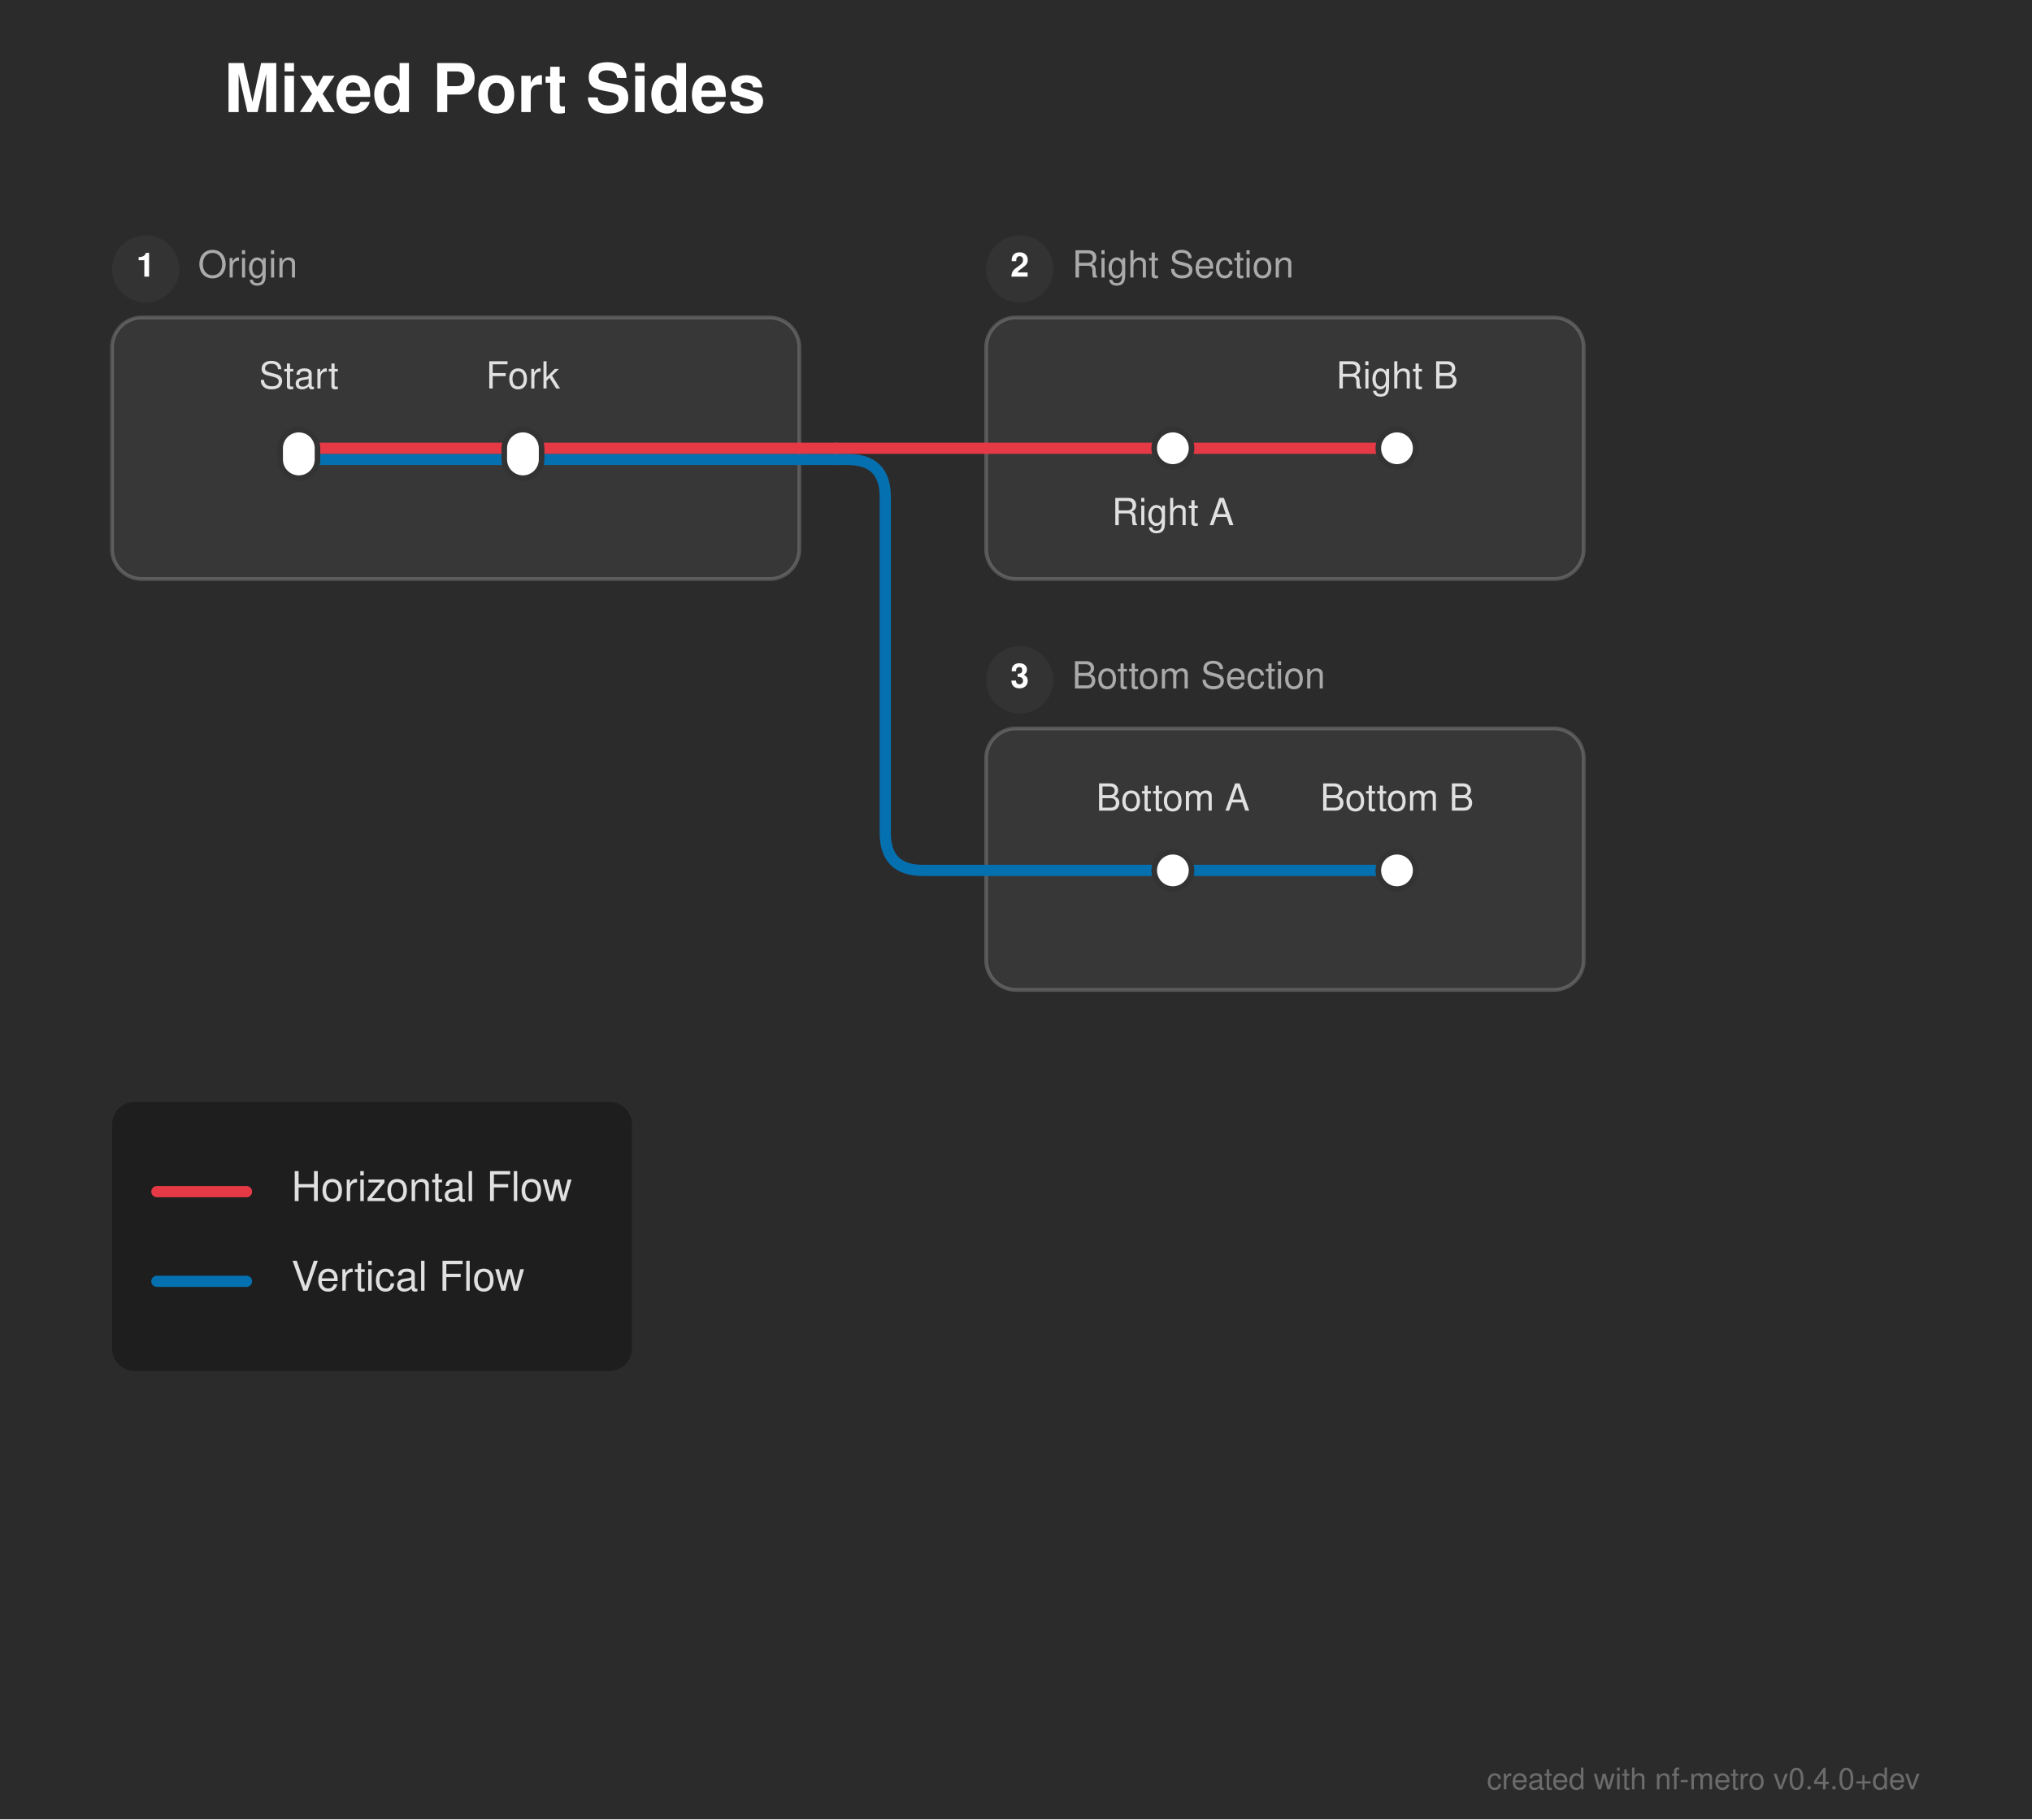
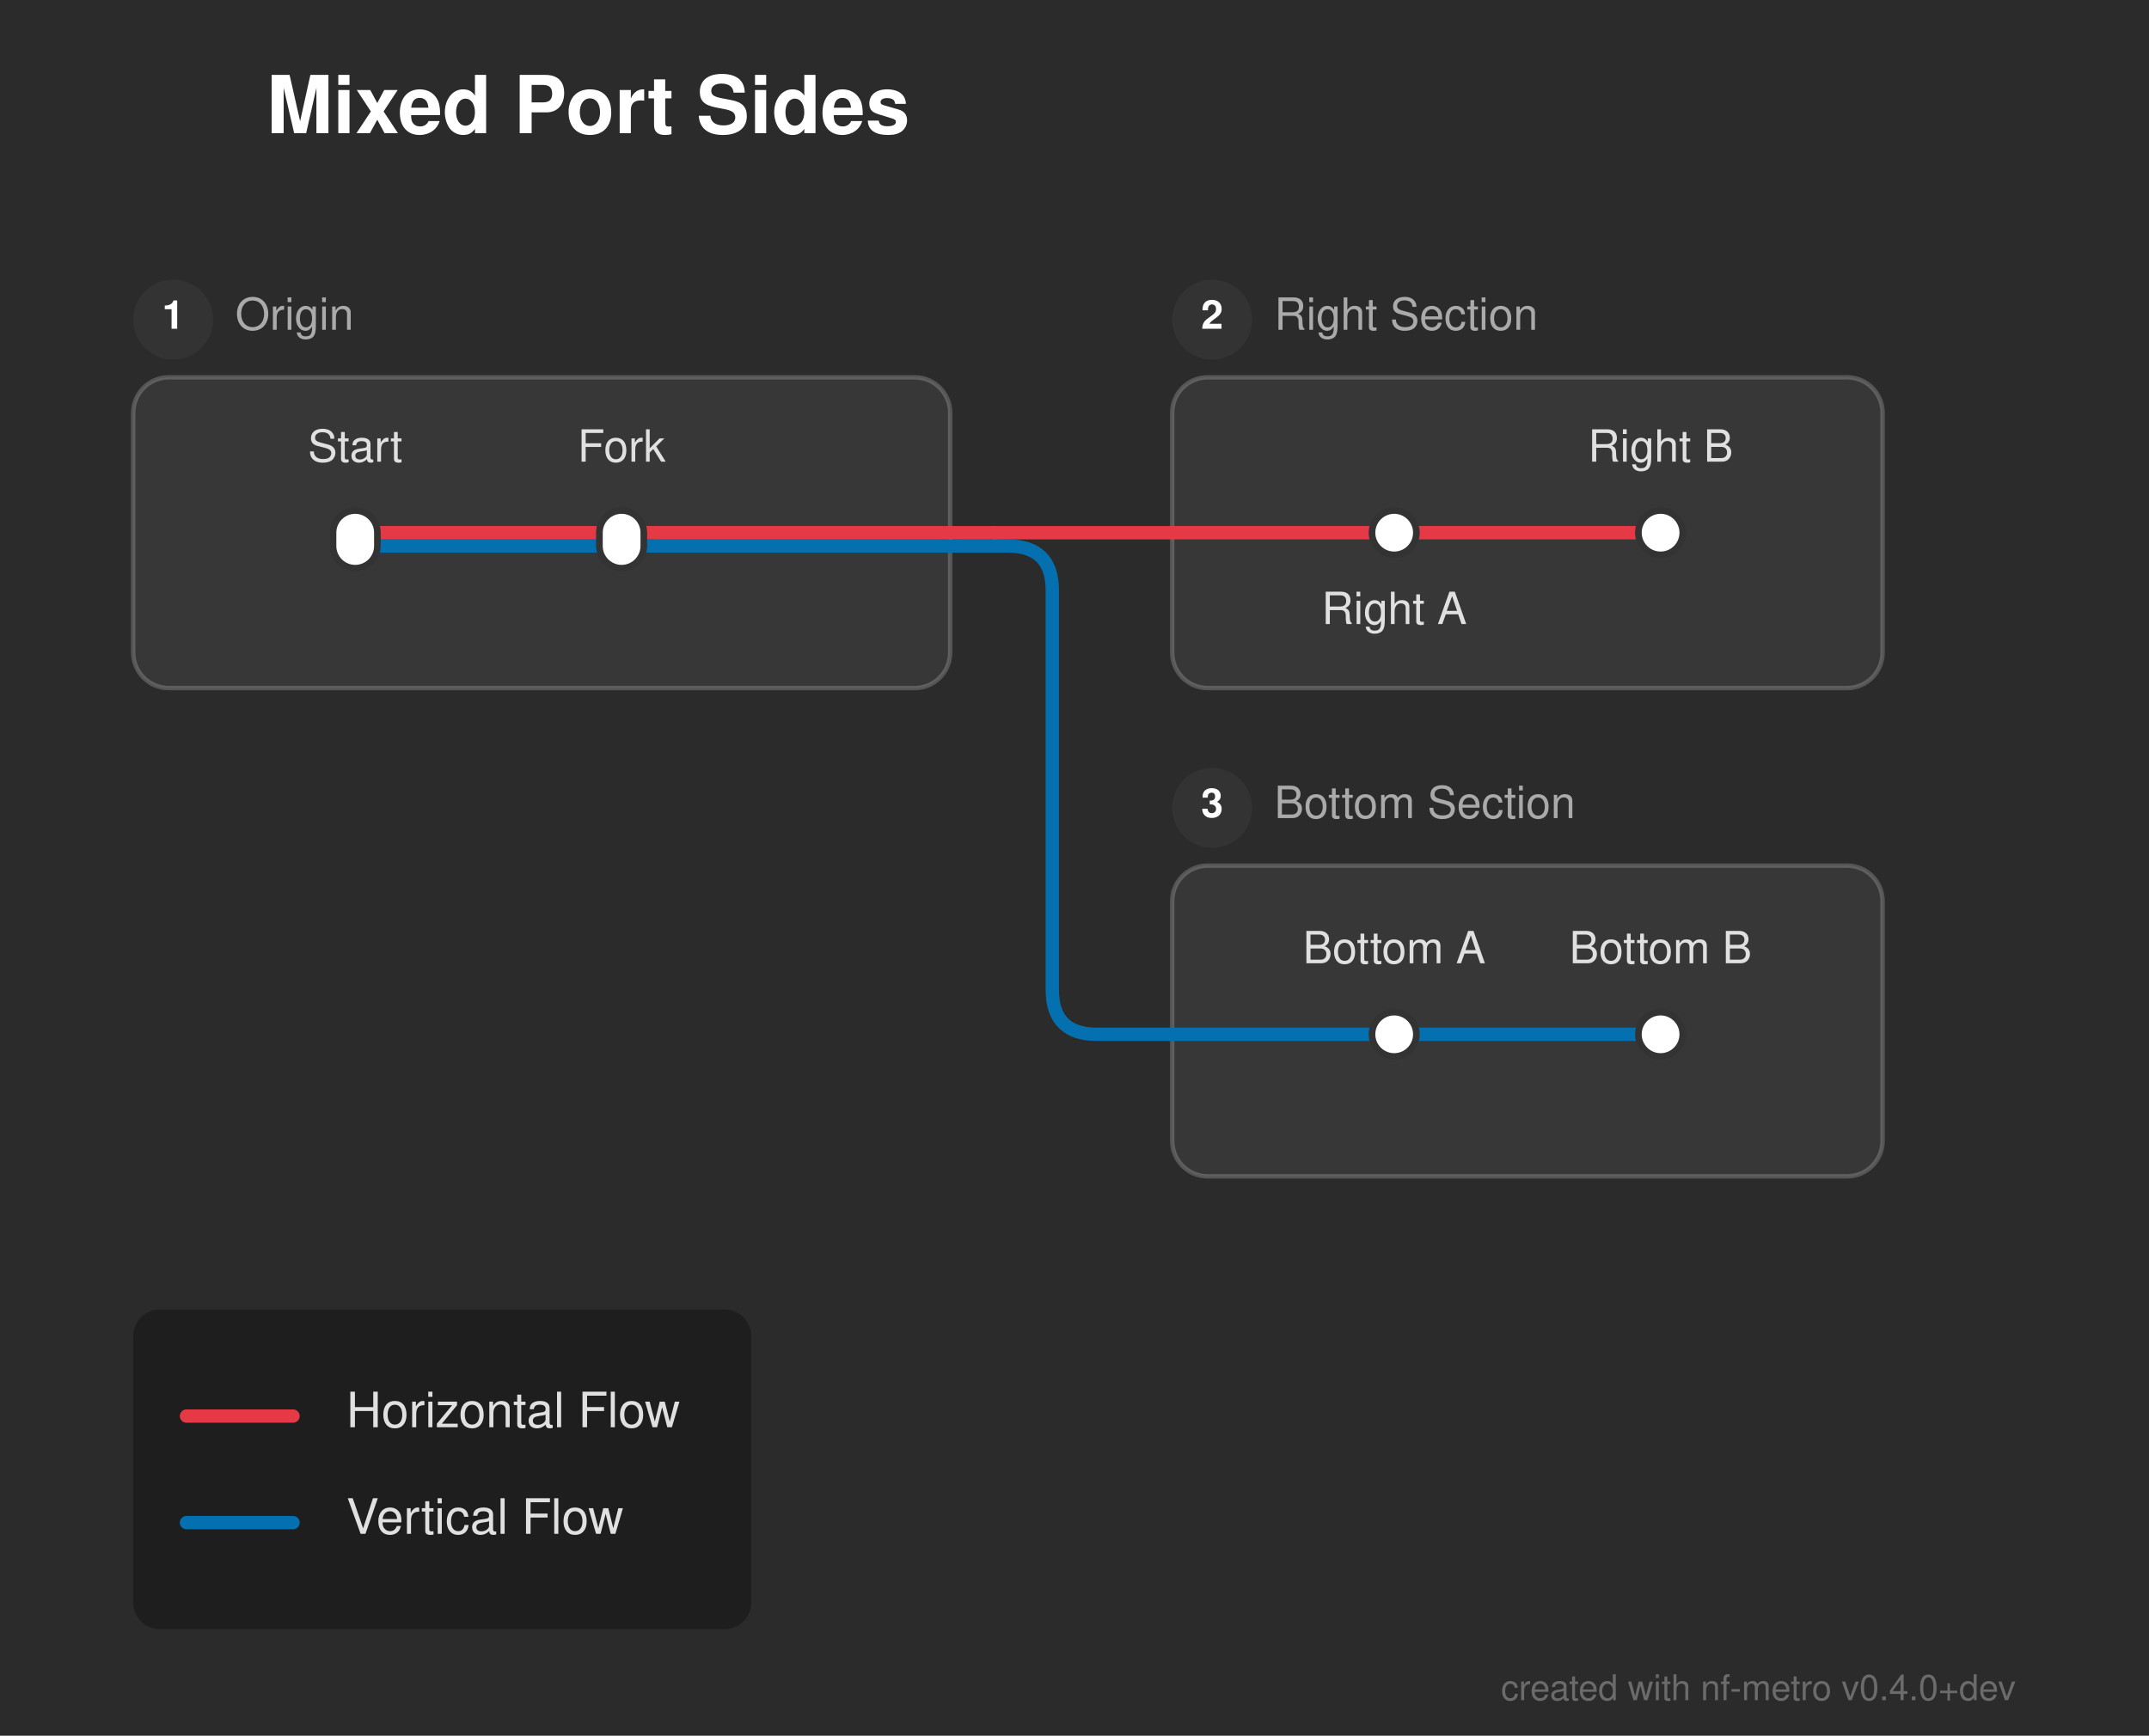
- <svg xmlns="http://www.w3.org/2000/svg" width="544" height="487" viewBox="0 0 544 487">
+ <svg xmlns="http://www.w3.org/2000/svg" width="484" height="391" viewBox="0 0 484 391">
  <defs>
</defs>
-   <rect x="0" y="0" width="544" height="487" fill="#2b2b2b" />
+   <rect x="0" y="0" width="484" height="391" fill="#2b2b2b" />
  <text x="60.0" y="30.0" font-size="18.0" fill="#ffffff" font-family="'Helvetica Neue', Helvetica, Arial, sans-serif" font-weight="bold">Mixed Port Sides</text>
  <rect x="30.0" y="85.0" width="184.0" height="70.0" rx="8" ry="8" fill="rgba(255, 255, 255, 0.06)" stroke="rgba(255, 255, 255, 0.2)" stroke-width="1.0" />
  <circle cx="39.0" cy="72.0" r="9" fill="#333333" />
  <text x="39.0" y="72.0" font-size="9" fill="#ffffff" font-family="'Helvetica Neue', Helvetica, Arial, sans-serif" font-weight="bold" text-anchor="middle" dominant-baseline="central">1</text>
  <text x="53.0" y="72.0" font-size="10.0" fill="#aaaaaa" font-family="'Helvetica Neue', Helvetica, Arial, sans-serif" dominant-baseline="central">Origin</text>
  <rect x="264.0" y="85.0" width="160.0" height="70.0" rx="8" ry="8" fill="rgba(255, 255, 255, 0.06)" stroke="rgba(255, 255, 255, 0.2)" stroke-width="1.0" />
  <circle cx="273.0" cy="72.0" r="9" fill="#333333" />
  <text x="273.0" y="72.0" font-size="9" fill="#ffffff" font-family="'Helvetica Neue', Helvetica, Arial, sans-serif" font-weight="bold" text-anchor="middle" dominant-baseline="central">2</text>
  <text x="287.0" y="72.0" font-size="10.0" fill="#aaaaaa" font-family="'Helvetica Neue', Helvetica, Arial, sans-serif" dominant-baseline="central">Right Section</text>
  <rect x="264.0" y="195.0" width="160.0" height="70.0" rx="8" ry="8" fill="rgba(255, 255, 255, 0.06)" stroke="rgba(255, 255, 255, 0.2)" stroke-width="1.0" />
  <circle cx="273.0" cy="182.0" r="9" fill="#333333" />
  <text x="273.0" y="182.0" font-size="9" fill="#ffffff" font-family="'Helvetica Neue', Helvetica, Arial, sans-serif" font-weight="bold" text-anchor="middle" dominant-baseline="central">3</text>
  <text x="287.0" y="182.0" font-size="10.0" fill="#aaaaaa" font-family="'Helvetica Neue', Helvetica, Arial, sans-serif" dominant-baseline="central">Bottom Section</text>
  <path d="M314.0,233.0 L374.0,233.0" stroke="#0570b0" stroke-width="3.0" stroke-linecap="round" />
  <path d="M264.0,233.0 L314.0,233.0" stroke="#0570b0" stroke-width="3.0" stroke-linecap="round" />
  <path d="M80.0,123.0 L140.0,123.0" stroke="#0570b0" stroke-width="3.0" stroke-linecap="round" />
  <path d="M140.0,123.0 L214.0,123.0" stroke="#0570b0" stroke-width="3.0" stroke-linecap="round" />
  <path d="M214.0,123.0 L224.0,123.0" stroke="#0570b0" stroke-width="3.0" stroke-linecap="round" />
  <path d="M224.0,123.0 L227.0,123.0 Q237.0,123.0,237.0,133.0 L237.0,223.0 Q237.0,233.0,247.0,233.0 L264.0,233.0" stroke="#0570b0" stroke-width="3.0" fill="none" stroke-linecap="round" stroke-linejoin="round" />
  <path d="M80.0,120.0 L140.0,120.0" stroke="#e63946" stroke-width="3.0" stroke-linecap="round" />
  <path d="M314.0,120.0 L374.0,120.0" stroke="#e63946" stroke-width="3.0" stroke-linecap="round" />
  <path d="M140.0,120.0 L214.0,120.0" stroke="#e63946" stroke-width="3.0" stroke-linecap="round" />
  <path d="M264.0,120.0 L314.0,120.0" stroke="#e63946" stroke-width="3.0" stroke-linecap="round" />
  <path d="M214.0,120.0 L224.0,120.0" stroke="#e63946" stroke-width="3.0" stroke-linecap="round" />
  <path d="M224.0,120.0 L264.0,120.0" stroke="#e63946" stroke-width="3.0" stroke-linecap="round" />
  <rect x="75.0" y="115.0" width="10.0" height="13.0" rx="5.0" ry="5.0" fill="#ffffff" stroke="#333333" stroke-width="1.5" />
  <rect x="135.0" y="115.0" width="10.0" height="13.0" rx="5.0" ry="5.0" fill="#ffffff" stroke="#333333" stroke-width="1.5" />
  <rect x="309.0" y="115.0" width="10.0" height="10.0" rx="5.0" ry="5.0" fill="#ffffff" stroke="#333333" stroke-width="1.5" />
  <rect x="369.0" y="115.0" width="10.0" height="10.0" rx="5.0" ry="5.0" fill="#ffffff" stroke="#333333" stroke-width="1.5" />
  <rect x="309.0" y="228.0" width="10.0" height="10.0" rx="5.0" ry="5.0" fill="#ffffff" stroke="#333333" stroke-width="1.5" />
  <rect x="369.0" y="228.0" width="10.0" height="10.0" rx="5.0" ry="5.0" fill="#ffffff" stroke="#333333" stroke-width="1.5" />
  <text x="80.0" y="104.0" font-size="10.0" fill="#e0e0e0" font-family="'Helvetica Neue', Helvetica, Arial, sans-serif" text-anchor="middle" dominant-baseline="auto">Start</text>
  <text x="314.0" y="136.0" font-size="10.0" fill="#e0e0e0" font-family="'Helvetica Neue', Helvetica, Arial, sans-serif" text-anchor="middle" dominant-baseline="hanging">Right A</text>
  <text x="314.0" y="217.0" font-size="10.0" fill="#e0e0e0" font-family="'Helvetica Neue', Helvetica, Arial, sans-serif" text-anchor="middle" dominant-baseline="auto">Bottom A</text>
  <text x="140.0" y="104.0" font-size="10.0" fill="#e0e0e0" font-family="'Helvetica Neue', Helvetica, Arial, sans-serif" text-anchor="middle" dominant-baseline="auto">Fork</text>
  <text x="374.0" y="104.0" font-size="10.0" fill="#e0e0e0" font-family="'Helvetica Neue', Helvetica, Arial, sans-serif" text-anchor="middle" dominant-baseline="auto">Right B</text>
  <text x="374.0" y="217.0" font-size="10.0" fill="#e0e0e0" font-family="'Helvetica Neue', Helvetica, Arial, sans-serif" text-anchor="middle" dominant-baseline="auto">Bottom B</text>
  <rect x="30.0" y="295.0" width="139.2" height="72.0" rx="6" ry="6" fill="rgba(0, 0, 0, 0.3)" />
  <path d="M42.0,319.0 L66.0,319.0" stroke="#e63946" stroke-width="3.0" stroke-linecap="round" />
  <text x="78.0" y="319.0" font-size="11.0" fill="#e0e0e0" font-family="'Helvetica Neue', Helvetica, Arial, sans-serif" dominant-baseline="central">Horizontal Flow</text>
  <path d="M42.0,343.0 L66.0,343.0" stroke="#0570b0" stroke-width="3.0" stroke-linecap="round" />
  <text x="78.0" y="343.0" font-size="11.0" fill="#e0e0e0" font-family="'Helvetica Neue', Helvetica, Arial, sans-serif" dominant-baseline="central">Vertical Flow</text>
-   <text x="514.0" y="479.0" font-size="8" fill="rgba(150, 150, 150, 0.6)" font-family="'Helvetica Neue', Helvetica, Arial, sans-serif" text-anchor="end">created with nf-metro v0.4.0+dev</text>
+   <text x="454.0" y="383.0" font-size="8" fill="rgba(150, 150, 150, 0.6)" font-family="'Helvetica Neue', Helvetica, Arial, sans-serif" text-anchor="end">created with nf-metro v0.4.0+dev</text>
</svg>
